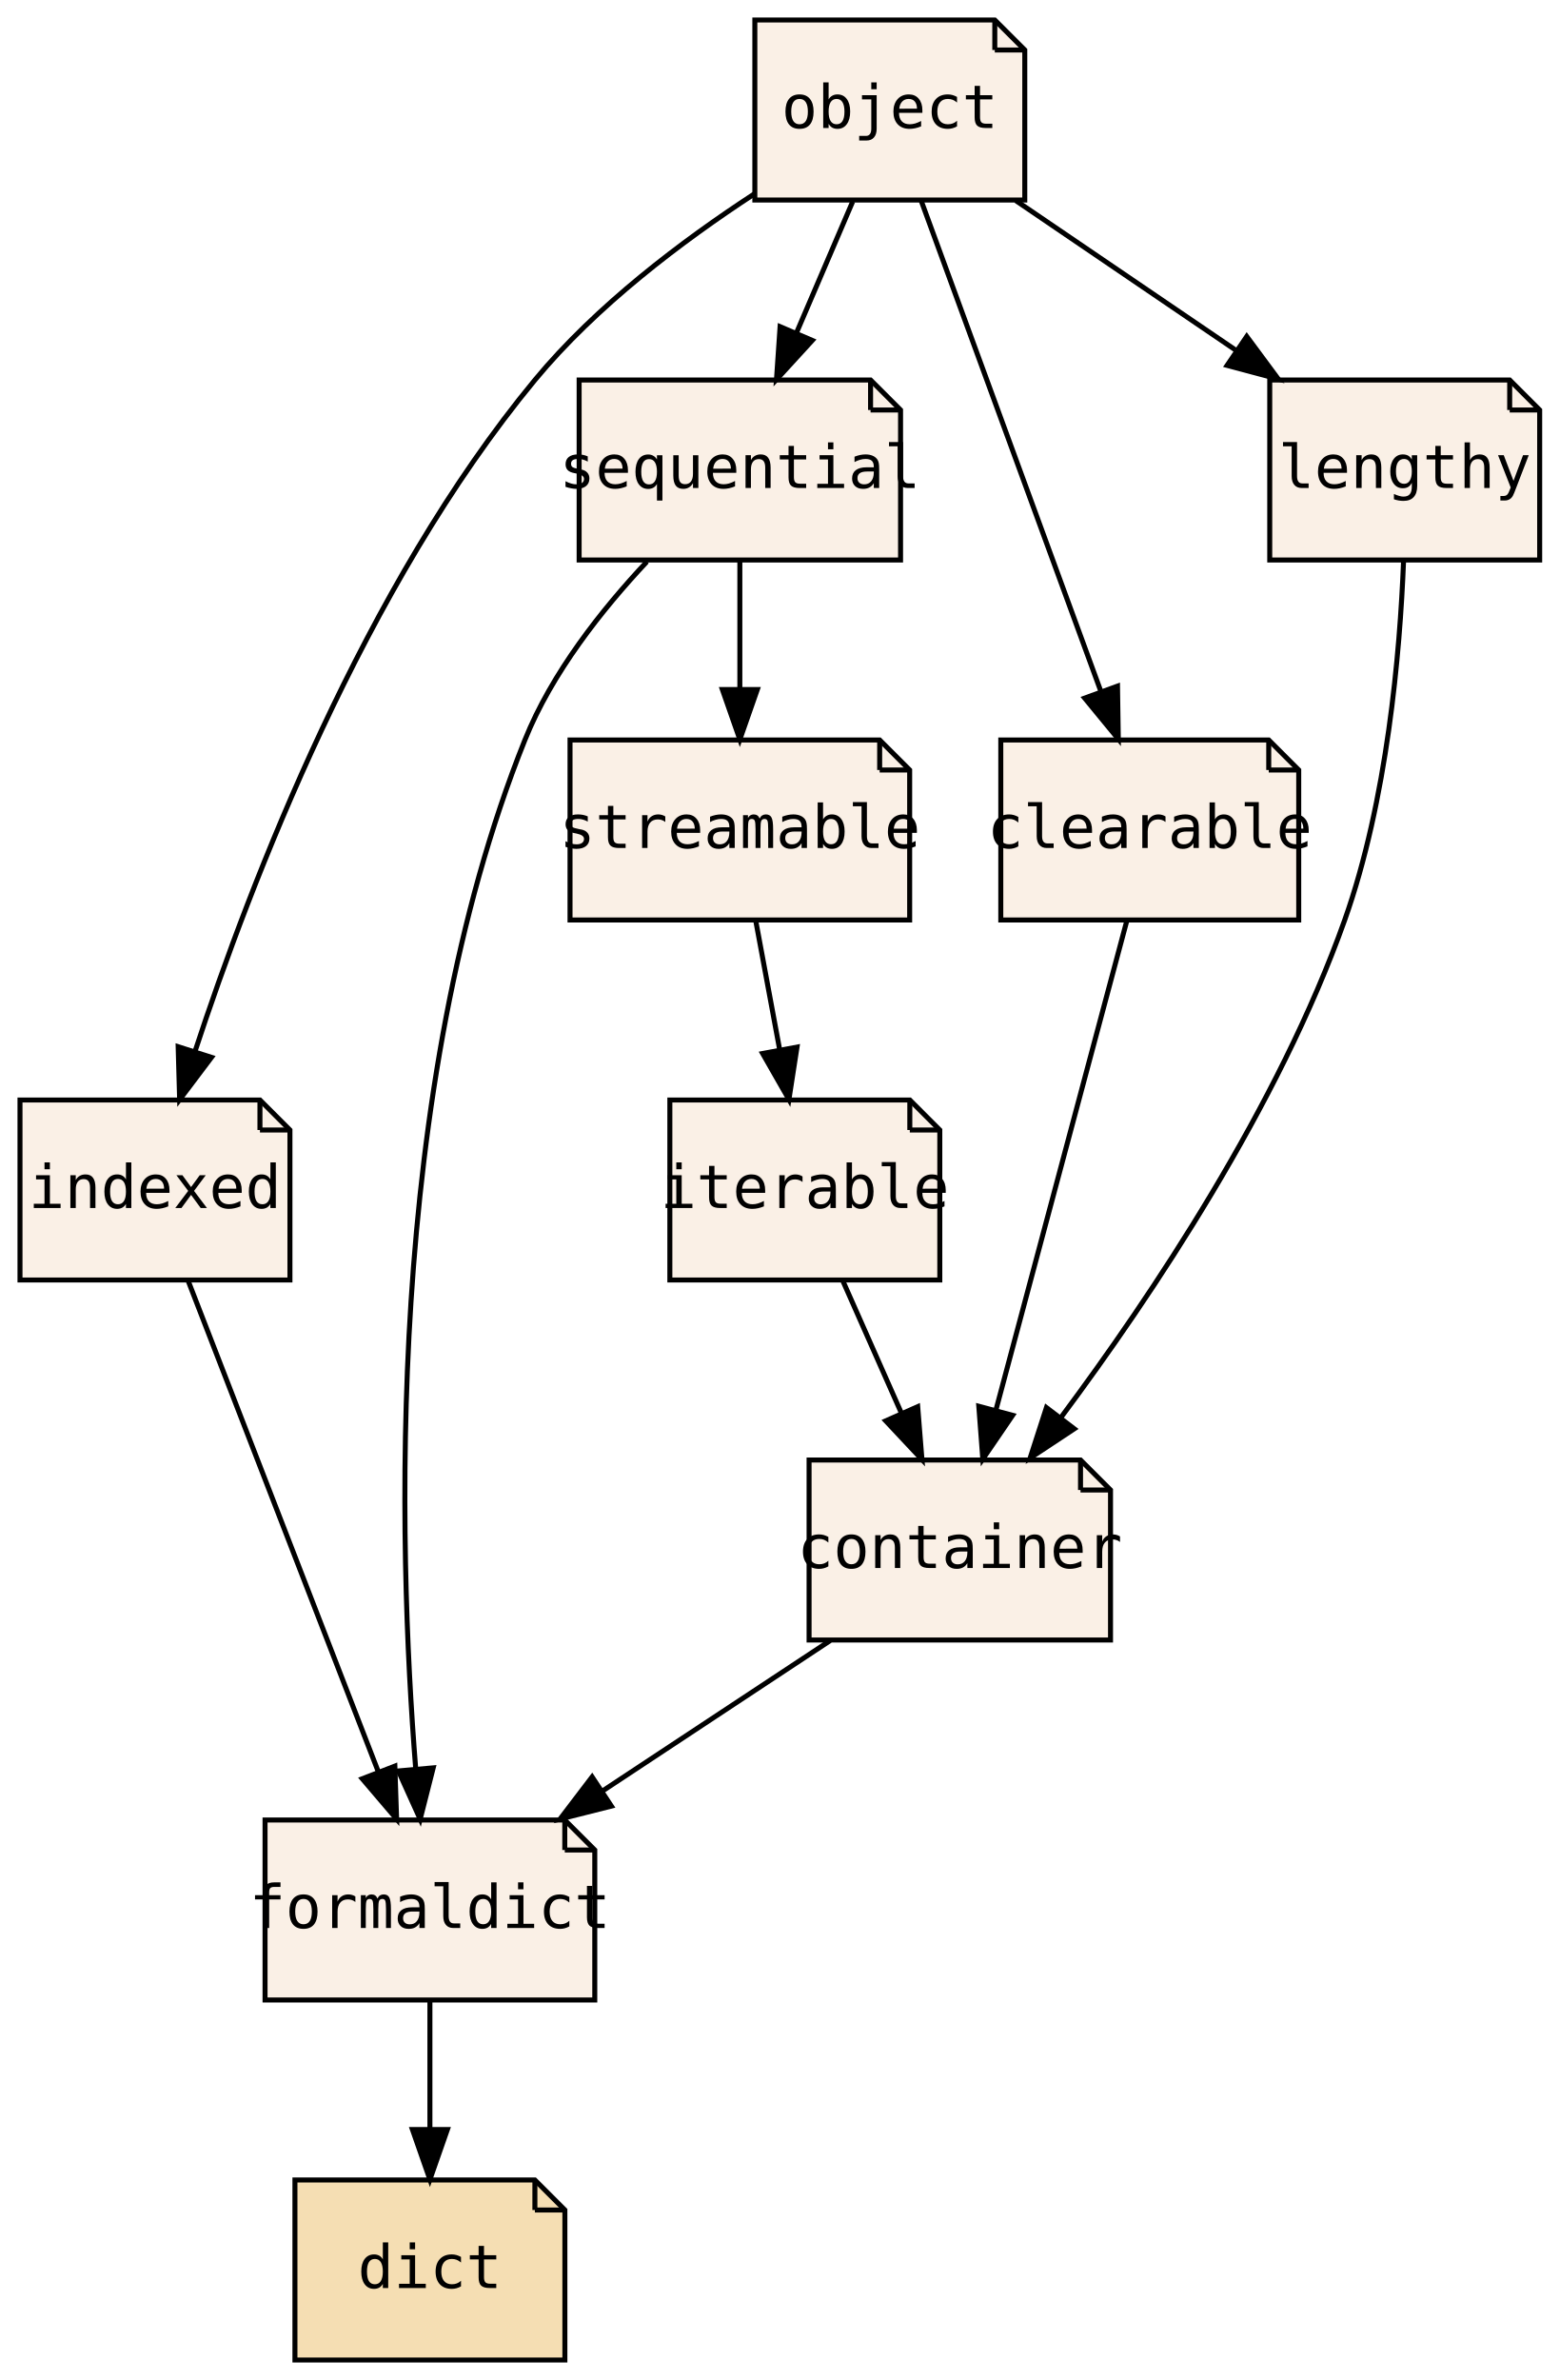
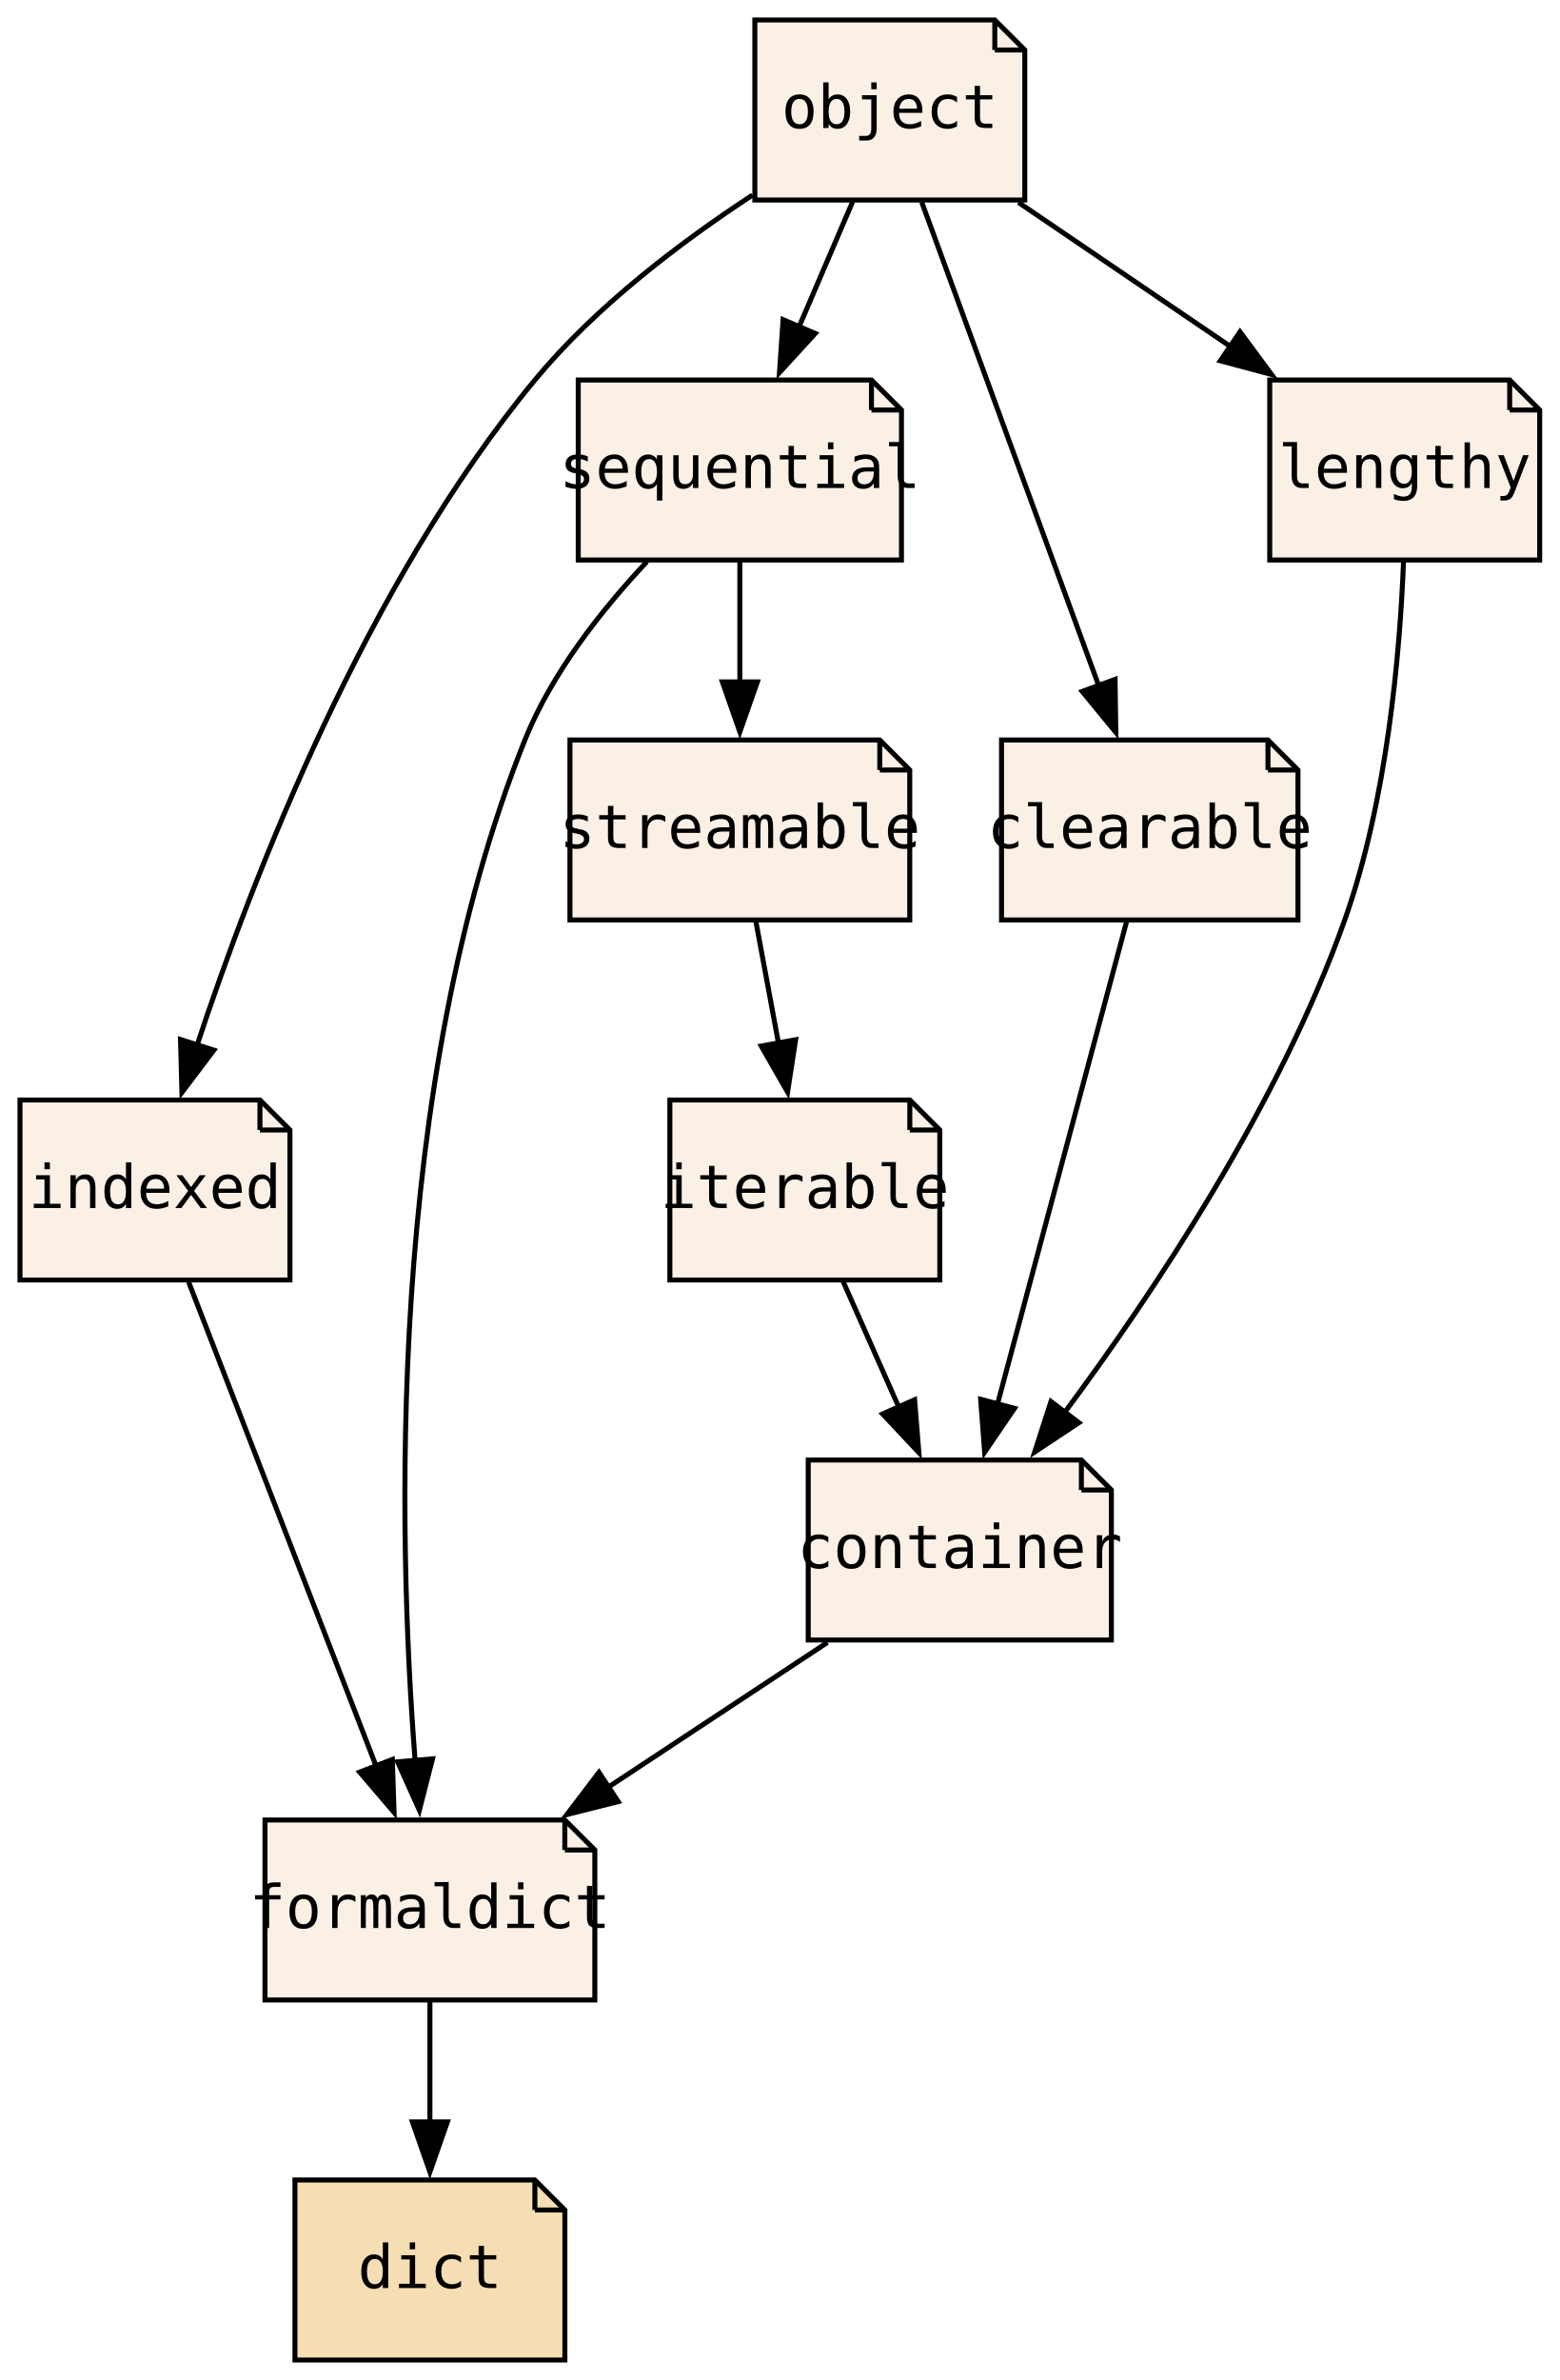
<svg xmlns="http://www.w3.org/2000/svg" xmlns:xlink="http://www.w3.org/1999/xlink" width="312pt" height="476pt" viewBox="0.00 0.00 312.00 476.00">
  <g id="graph0" class="graph" transform="scale(1 1) rotate(0) translate(4 472)">
-     <polygon fill="transparent" stroke="transparent" points="-4,4 -4,-472 308,-472 308,4 -4,4" />
+     <polygon fill="none" stroke="none" points="-4,4 -4,-472 308,-472 308,4 -4,4" />
    <g id="node1" class="node">
      <g id="a_node1">
        <a xlink:href="PsyllaReference_Types.xhtml#PsyllaReference_Types_Details_formaldict" xlink:title="formaldict" target="_parent">
-           <polygon fill="linen" stroke="black" points="108.98,-108 49.02,-108 49.02,-72 114.98,-72 114.98,-102 108.98,-108" />
-           <polyline fill="none" stroke="black" points="108.98,-108 108.98,-102 " />
-           <polyline fill="none" stroke="black" points="114.98,-102 108.98,-102 " />
-           <text text-anchor="middle" x="82" y="-86.4" font-family="Source Code Pro,monospace" font-size="12.00">formaldict</text>
+           <polygon fill="linen" stroke="black" points="108.99,-108 49.01,-108 49.01,-72 114.99,-72 114.99,-102 108.99,-108" />
+           <polyline fill="none" stroke="black" points="108.99,-108 108.99,-102" />
+           <polyline fill="none" stroke="black" points="114.99,-102 108.99,-102" />
+           <text xml:space="preserve" text-anchor="middle" x="82" y="-86.4" font-family="Source Code Pro,monospace" font-size="12.00">formaldict</text>
        </a>
      </g>
    </g>
    <g id="node2" class="node">
      <g id="a_node2">
        <a xlink:href="PsyllaReference_Types.xhtml#PsyllaReference_Types_Details_dict" xlink:title="dict" target="_parent">
          <polygon fill="wheat" stroke="black" points="103,-36 55,-36 55,0 109,0 109,-30 103,-36" />
-           <polyline fill="none" stroke="black" points="103,-36 103,-30 " />
-           <polyline fill="none" stroke="black" points="109,-30 103,-30 " />
-           <text text-anchor="middle" x="82" y="-14.4" font-family="Source Code Pro,monospace" font-size="12.00">dict</text>
+           <polyline fill="none" stroke="black" points="103,-36 103,-30" />
+           <polyline fill="none" stroke="black" points="109,-30 103,-30" />
+           <text xml:space="preserve" text-anchor="middle" x="82" y="-14.4" font-family="Source Code Pro,monospace" font-size="12.00">dict</text>
        </a>
      </g>
    </g>
    <g id="edge1" class="edge">
-       <path fill="none" stroke="black" d="M82,-71.7C82,-63.98 82,-54.71 82,-46.11" />
-       <polygon fill="black" stroke="black" points="85.5,-46.1 82,-36.1 78.5,-46.1 85.5,-46.1" />
+       <path fill="none" stroke="black" d="M82,-71.7C82,-64.41 82,-55.73 82,-47.54" />
+       <polygon fill="black" stroke="black" points="85.5,-47.62 82,-37.62 78.5,-47.62 85.5,-47.62" />
    </g>
    <g id="node3" class="node">
      <g id="a_node3">
        <a xlink:href="PsyllaReference_Types.xhtml#PsyllaReference_Types_Details_container" xlink:title="container" target="_parent">
-           <polygon fill="linen" stroke="black" points="212.15,-180 157.85,-180 157.85,-144 218.15,-144 218.15,-174 212.15,-180" />
-           <polyline fill="none" stroke="black" points="212.15,-180 212.15,-174 " />
-           <polyline fill="none" stroke="black" points="218.15,-174 212.15,-174 " />
-           <text text-anchor="middle" x="188" y="-158.4" font-family="Source Code Pro,monospace" font-size="12.00">container</text>
+           <polygon fill="linen" stroke="black" points="212.32,-180 157.68,-180 157.68,-144 218.32,-144 218.32,-174 212.32,-180" />
+           <polyline fill="none" stroke="black" points="212.32,-180 212.32,-174" />
+           <polyline fill="none" stroke="black" points="218.32,-174 212.32,-174" />
+           <text xml:space="preserve" text-anchor="middle" x="188" y="-158.4" font-family="Source Code Pro,monospace" font-size="12.00">container</text>
        </a>
      </g>
    </g>
    <g id="edge2" class="edge">
-       <path fill="none" stroke="black" d="M162.07,-143.88C148.34,-134.81 131.29,-123.55 116.46,-113.76" />
-       <polygon fill="black" stroke="black" points="118.3,-110.78 108.03,-108.19 114.45,-116.62 118.3,-110.78" />
+       <path fill="none" stroke="black" d="M161.53,-143.52C148.27,-134.76 132.04,-124.04 117.7,-114.58" />
+       <polygon fill="black" stroke="black" points="119.67,-111.68 109.4,-109.09 115.82,-117.53 119.67,-111.68" />
    </g>
    <g id="node4" class="node">
      <g id="a_node4">
        <a xlink:href="PsyllaReference_Types.xhtml#PsyllaReference_Types_Details_indexed" xlink:title="indexed" target="_parent">
          <polygon fill="linen" stroke="black" points="48,-252 0,-252 0,-216 54,-216 54,-246 48,-252" />
-           <polyline fill="none" stroke="black" points="48,-252 48,-246 " />
-           <polyline fill="none" stroke="black" points="54,-246 48,-246 " />
-           <text text-anchor="middle" x="27" y="-230.4" font-family="Source Code Pro,monospace" font-size="12.00">indexed</text>
+           <polyline fill="none" stroke="black" points="48,-252 48,-246" />
+           <polyline fill="none" stroke="black" points="54,-246 48,-246" />
+           <text xml:space="preserve" text-anchor="middle" x="27" y="-230.4" font-family="Source Code Pro,monospace" font-size="12.00">indexed</text>
        </a>
      </g>
    </g>
    <g id="edge3" class="edge">
-       <path fill="none" stroke="black" d="M33.63,-215.87C43.09,-191.46 60.53,-146.43 71.68,-117.64" />
-       <polygon fill="black" stroke="black" points="74.99,-118.78 75.34,-108.19 68.47,-116.25 74.99,-118.78" />
+       <path fill="none" stroke="black" d="M33.74,-215.59C43.11,-191.4 60.17,-147.36 71.29,-118.65" />
+       <polygon fill="black" stroke="black" points="74.48,-120.11 74.83,-109.52 67.95,-117.58 74.48,-120.11" />
    </g>
    <g id="node5" class="node">
      <g id="a_node5">
        <a xlink:href="PsyllaReference_Types.xhtml#PsyllaReference_Types_Details_sequential" xlink:title="sequential" target="_parent">
-           <polygon fill="linen" stroke="black" points="170.15,-396 111.85,-396 111.85,-360 176.15,-360 176.15,-390 170.15,-396" />
-           <polyline fill="none" stroke="black" points="170.15,-396 170.15,-390 " />
-           <polyline fill="none" stroke="black" points="176.15,-390 170.15,-390 " />
-           <text text-anchor="middle" x="144" y="-374.4" font-family="Source Code Pro,monospace" font-size="12.00">sequential</text>
+           <polygon fill="linen" stroke="black" points="170.33,-396 111.67,-396 111.67,-360 176.33,-360 176.33,-390 170.33,-396" />
+           <polyline fill="none" stroke="black" points="170.33,-396 170.33,-390" />
+           <polyline fill="none" stroke="black" points="176.33,-390 170.33,-390" />
+           <text xml:space="preserve" text-anchor="middle" x="144" y="-374.4" font-family="Source Code Pro,monospace" font-size="12.00">sequential</text>
        </a>
      </g>
    </g>
    <g id="edge4" class="edge">
-       <path fill="none" stroke="black" d="M125.41,-359.67C116.4,-350.08 106.38,-337.42 101,-324 72.94,-254.05 75.59,-162.99 79.16,-118.24" />
-       <polygon fill="black" stroke="black" points="82.66,-118.43 80.05,-108.16 75.69,-117.81 82.66,-118.43" />
+       <path fill="none" stroke="black" d="M125.41,-359.67C116.4,-350.08 106.38,-337.42 101,-324 73.25,-254.82 75.54,-164.98 79.05,-119.73" />
+       <polygon fill="black" stroke="black" points="82.52,-120.23 79.89,-109.96 75.54,-119.63 82.52,-120.23" />
    </g>
    <g id="node10" class="node">
      <g id="a_node10">
        <a xlink:href="PsyllaReference_Types.xhtml#PsyllaReference_Types_Details_streamable" xlink:title="streamable" target="_parent">
-           <polygon fill="linen" stroke="black" points="171.97,-324 110.03,-324 110.03,-288 177.97,-288 177.97,-318 171.97,-324" />
-           <polyline fill="none" stroke="black" points="171.97,-324 171.97,-318 " />
-           <polyline fill="none" stroke="black" points="177.97,-318 171.97,-318 " />
-           <text text-anchor="middle" x="144" y="-302.4" font-family="Source Code Pro,monospace" font-size="12.00">streamable</text>
+           <polygon fill="linen" stroke="black" points="171.99,-324 110.01,-324 110.01,-288 177.99,-288 177.99,-318 171.99,-324" />
+           <polyline fill="none" stroke="black" points="171.99,-324 171.99,-318" />
+           <polyline fill="none" stroke="black" points="177.99,-318 171.99,-318" />
+           <text xml:space="preserve" text-anchor="middle" x="144" y="-302.4" font-family="Source Code Pro,monospace" font-size="12.00">streamable</text>
        </a>
      </g>
    </g>
    <g id="edge13" class="edge">
-       <path fill="none" stroke="black" d="M144,-359.7C144,-351.98 144,-342.71 144,-334.11" />
-       <polygon fill="black" stroke="black" points="147.5,-334.1 144,-324.1 140.5,-334.1 147.5,-334.1" />
+       <path fill="none" stroke="black" d="M144,-359.7C144,-352.41 144,-343.73 144,-335.54" />
+       <polygon fill="black" stroke="black" points="147.5,-335.62 144,-325.62 140.5,-335.62 147.5,-335.62" />
    </g>
    <g id="node6" class="node">
      <g id="a_node6">
        <a xlink:href="PsyllaReference_Types.xhtml#PsyllaReference_Types_Details_clearable" xlink:title="clearable" target="_parent">
-           <polygon fill="linen" stroke="black" points="249.8,-324 196.2,-324 196.2,-288 255.8,-288 255.8,-318 249.8,-324" />
-           <polyline fill="none" stroke="black" points="249.8,-324 249.8,-318 " />
-           <polyline fill="none" stroke="black" points="255.8,-318 249.8,-318 " />
-           <text text-anchor="middle" x="226" y="-302.4" font-family="Source Code Pro,monospace" font-size="12.00">clearable</text>
+           <polygon fill="linen" stroke="black" points="249.65,-324 196.35,-324 196.35,-288 255.65,-288 255.65,-318 249.65,-324" />
+           <polyline fill="none" stroke="black" points="249.65,-324 249.65,-318" />
+           <polyline fill="none" stroke="black" points="255.65,-318 249.65,-318" />
+           <text xml:space="preserve" text-anchor="middle" x="226" y="-302.4" font-family="Source Code Pro,monospace" font-size="12.00">clearable</text>
        </a>
      </g>
    </g>
    <g id="edge5" class="edge">
-       <path fill="none" stroke="black" d="M221.42,-287.87C214.91,-263.56 202.94,-218.82 195.23,-190.01" />
-       <polygon fill="black" stroke="black" points="198.57,-188.94 192.6,-180.19 191.8,-190.75 198.57,-188.94" />
+       <path fill="none" stroke="black" d="M221.34,-287.59C214.9,-263.5 203.19,-219.75 195.5,-191.03" />
+       <polygon fill="black" stroke="black" points="198.94,-190.33 192.97,-181.57 192.17,-192.14 198.94,-190.33" />
    </g>
    <g id="node7" class="node">
      <g id="a_node7">
        <a xlink:href="PsyllaReference_Types.xhtml#PsyllaReference_Types_Details_iterable" xlink:title="iterable" target="_parent">
          <polygon fill="linen" stroke="black" points="178,-252 130,-252 130,-216 184,-216 184,-246 178,-252" />
-           <polyline fill="none" stroke="black" points="178,-252 178,-246 " />
-           <polyline fill="none" stroke="black" points="184,-246 178,-246 " />
-           <text text-anchor="middle" x="157" y="-230.4" font-family="Source Code Pro,monospace" font-size="12.00">iterable</text>
+           <polyline fill="none" stroke="black" points="178,-252 178,-246" />
+           <polyline fill="none" stroke="black" points="184,-246 178,-246" />
+           <text xml:space="preserve" text-anchor="middle" x="157" y="-230.4" font-family="Source Code Pro,monospace" font-size="12.00">iterable</text>
        </a>
      </g>
    </g>
    <g id="edge6" class="edge">
-       <path fill="none" stroke="black" d="M164.66,-215.7C168.19,-207.73 172.46,-198.1 176.37,-189.26" />
-       <polygon fill="black" stroke="black" points="179.58,-190.67 180.43,-180.1 173.18,-187.83 179.58,-190.67" />
+       <path fill="none" stroke="black" d="M164.66,-215.7C168.04,-208.07 172.09,-198.92 175.87,-190.4" />
+       <polygon fill="black" stroke="black" points="178.96,-192.05 179.81,-181.49 172.56,-189.21 178.96,-192.05" />
    </g>
    <g id="node8" class="node">
      <g id="a_node8">
        <a xlink:href="PsyllaReference_Types.xhtml#PsyllaReference_Types_Details_lengthy" xlink:title="lengthy" target="_parent">
          <polygon fill="linen" stroke="black" points="298,-396 250,-396 250,-360 304,-360 304,-390 298,-396" />
-           <polyline fill="none" stroke="black" points="298,-396 298,-390 " />
-           <polyline fill="none" stroke="black" points="304,-390 298,-390 " />
-           <text text-anchor="middle" x="277" y="-374.4" font-family="Source Code Pro,monospace" font-size="12.00">lengthy</text>
+           <polyline fill="none" stroke="black" points="298,-396 298,-390" />
+           <polyline fill="none" stroke="black" points="304,-390 298,-390" />
+           <text xml:space="preserve" text-anchor="middle" x="277" y="-374.4" font-family="Source Code Pro,monospace" font-size="12.00">lengthy</text>
        </a>
      </g>
    </g>
    <g id="edge7" class="edge">
-       <path fill="none" stroke="black" d="M276.77,-359.78C276.05,-341.48 273.51,-311.95 265,-288 251.78,-250.78 226.35,-212.82 208.34,-188.65" />
-       <polygon fill="black" stroke="black" points="210.9,-186.24 202.07,-180.4 205.33,-190.48 210.9,-186.24" />
+       <path fill="none" stroke="black" d="M276.77,-359.78C276.05,-341.48 273.51,-311.95 265,-288 251.9,-251.11 226.79,-213.48 208.81,-189.29" />
+       <polygon fill="black" stroke="black" points="211.82,-187.46 202.98,-181.6 206.24,-191.69 211.82,-187.46" />
    </g>
    <g id="node9" class="node">
      <g id="a_node9">
        <a xlink:href="PsyllaReference_Types.xhtml#PsyllaReference_Types_Details_object" xlink:title="object" target="_parent">
          <polygon fill="linen" stroke="black" points="195,-468 147,-468 147,-432 201,-432 201,-462 195,-468" />
-           <polyline fill="none" stroke="black" points="195,-468 195,-462 " />
-           <polyline fill="none" stroke="black" points="201,-462 195,-462 " />
-           <text text-anchor="middle" x="174" y="-446.4" font-family="Source Code Pro,monospace" font-size="12.00">object</text>
+           <polyline fill="none" stroke="black" points="195,-468 195,-462" />
+           <polyline fill="none" stroke="black" points="201,-462 195,-462" />
+           <text xml:space="preserve" text-anchor="middle" x="174" y="-446.4" font-family="Source Code Pro,monospace" font-size="12.00">object</text>
        </a>
      </g>
    </g>
    <g id="edge8" class="edge">
-       <path fill="none" stroke="black" d="M146.88,-433.21C132.47,-423.8 115.25,-410.82 103,-396 68.9,-354.77 46.17,-295.69 35.02,-261.75" />
-       <polygon fill="black" stroke="black" points="38.31,-260.53 31.93,-252.07 31.64,-262.66 38.31,-260.53" />
+       <path fill="none" stroke="black" d="M146.53,-432.98C132.19,-423.59 115.16,-410.7 103,-396 69.2,-355.13 46.56,-296.71 35.31,-262.63" />
+       <polygon fill="black" stroke="black" points="38.78,-261.97 32.39,-253.51 32.11,-264.1 38.78,-261.97" />
    </g>
    <g id="edge9" class="edge">
-       <path fill="none" stroke="black" d="M166.58,-431.7C163.21,-423.81 159.13,-414.3 155.38,-405.55" />
-       <polygon fill="black" stroke="black" points="158.49,-403.92 151.33,-396.1 152.05,-406.67 158.49,-403.92" />
+       <path fill="none" stroke="black" d="M166.58,-431.7C163.35,-424.15 159.48,-415.12 155.86,-406.68" />
+       <polygon fill="black" stroke="black" points="159.08,-405.31 151.93,-397.5 152.65,-408.07 159.08,-405.31" />
    </g>
    <g id="edge10" class="edge">
-       <path fill="none" stroke="black" d="M180.27,-431.87C189.21,-407.46 205.7,-362.43 216.25,-333.64" />
-       <polygon fill="black" stroke="black" points="219.55,-334.78 219.71,-324.19 212.98,-332.38 219.55,-334.78" />
+       <path fill="none" stroke="black" d="M180.38,-431.59C189.23,-407.4 205.36,-363.36 215.87,-334.65" />
+       <polygon fill="black" stroke="black" points="219.06,-336.13 219.21,-325.53 212.49,-333.72 219.06,-336.13" />
    </g>
    <g id="edge12" class="edge">
-       <path fill="none" stroke="black" d="M199.2,-431.88C212.41,-422.89 228.79,-411.76 243.11,-402.03" />
-       <polygon fill="black" stroke="black" points="245.4,-404.71 251.71,-396.19 241.47,-398.92 245.4,-404.71" />
+       <path fill="none" stroke="black" d="M199.73,-431.52C212.6,-422.76 228.38,-412.04 242.31,-402.58" />
+       <polygon fill="black" stroke="black" points="244.05,-405.63 250.35,-397.11 240.11,-399.84 244.05,-405.63" />
    </g>
    <g id="edge11" class="edge">
-       <path fill="none" stroke="black" d="M147.21,-287.7C148.65,-279.98 150.37,-270.71 151.96,-262.11" />
-       <polygon fill="black" stroke="black" points="155.44,-262.58 153.82,-252.1 148.56,-261.3 155.44,-262.58" />
+       <path fill="none" stroke="black" d="M147.21,-287.7C148.58,-280.32 150.22,-271.52 151.75,-263.25" />
+       <polygon fill="black" stroke="black" points="155.16,-264.06 153.55,-253.59 148.28,-262.79 155.16,-264.06" />
    </g>
  </g>
</svg>
